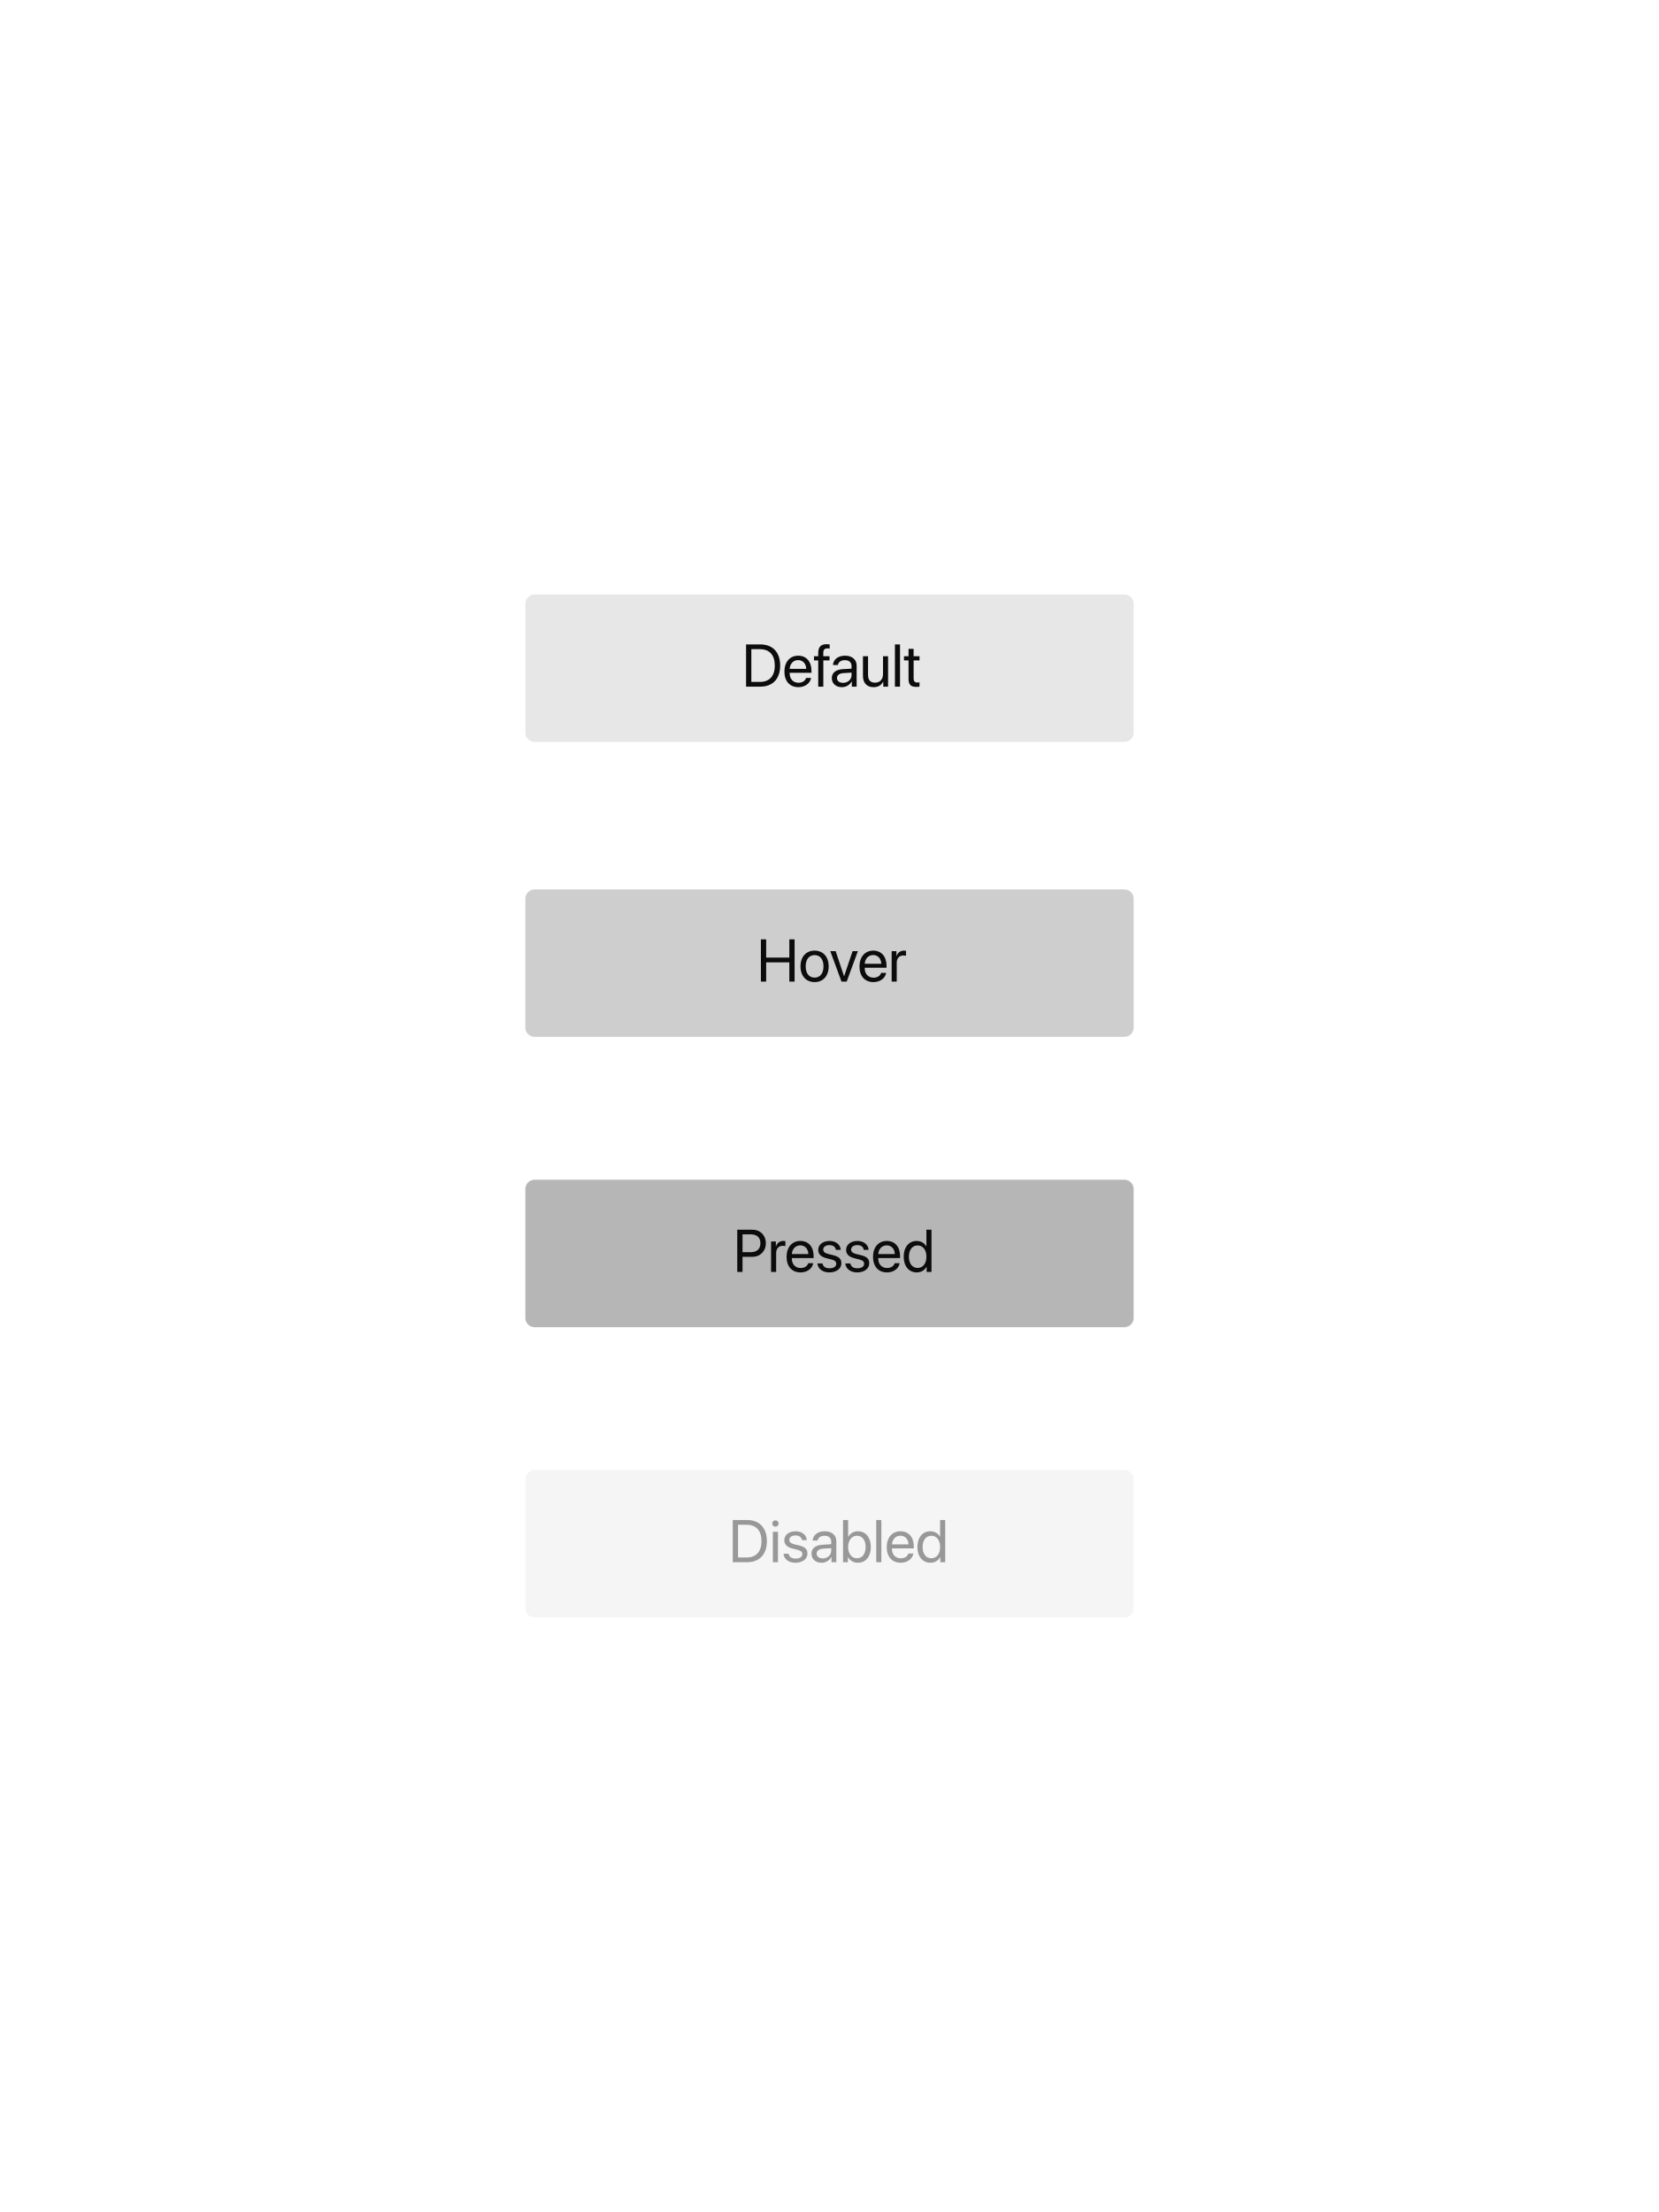
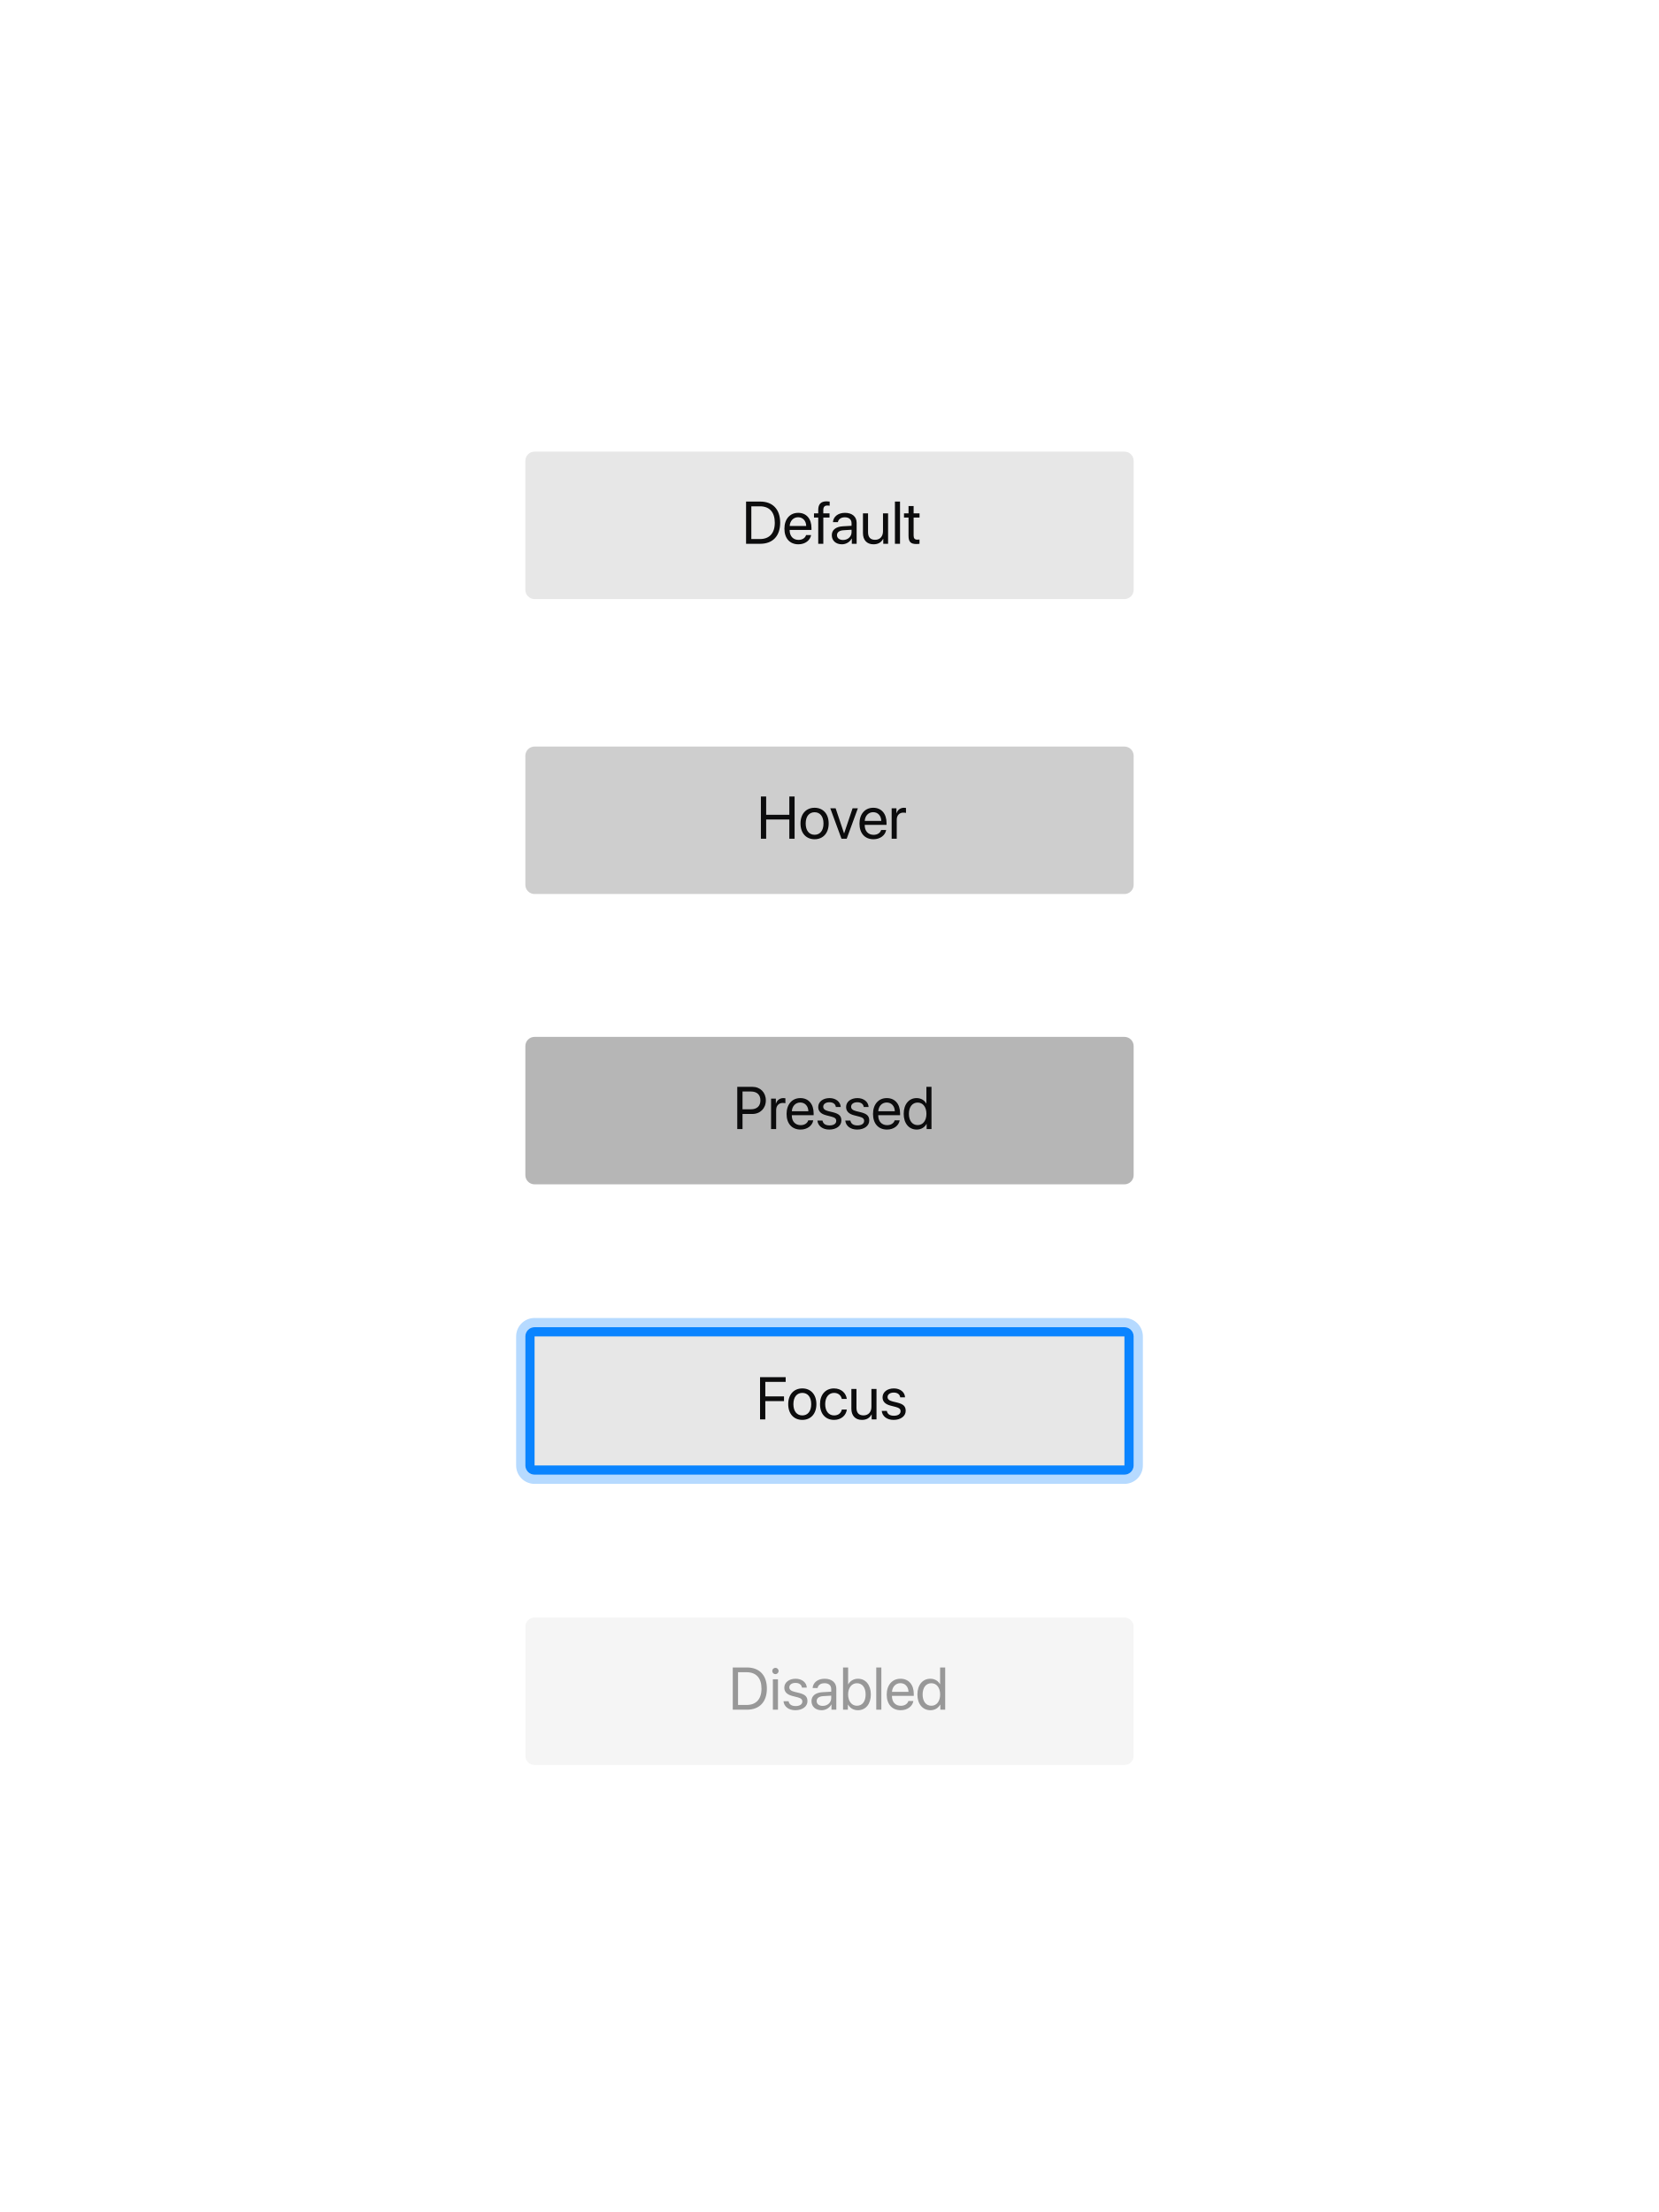
<svg xmlns="http://www.w3.org/2000/svg" width="360" height="480" viewBox="0 0 360 480">
-   <g fill="#0C0C0D" fill-rule="evenodd">
-     <rect width="132" height="32" x="114" y="129" fill-opacity=".1" rx="2" />
-     <path d="M161.895,139.84 L164.974,139.84 C167.69,139.84 169.296,141.535 169.296,144.417 C169.296,147.305 167.697,149 164.974,149 L161.895,149 L161.895,139.84 Z M163.038,140.869 L163.038,147.972 L164.897,147.972 C166.973,147.972 168.128,146.702 168.128,144.43 C168.128,142.138 166.979,140.869 164.897,140.869 L163.038,140.869 Z M173.188,143.243 C172.153,143.243 171.429,144.036 171.359,145.134 L174.946,145.134 C174.92,144.03 174.229,143.243 173.188,143.243 Z M174.92,147.108 L176.006,147.108 C175.815,148.264 174.698,149.114 173.257,149.114 C171.366,149.114 170.217,147.8 170.217,145.725 C170.217,143.674 171.385,142.284 173.207,142.284 C174.99,142.284 176.088,143.579 176.088,145.579 L176.088,145.998 L171.353,145.998 L171.353,146.061 C171.353,147.324 172.096,148.156 173.283,148.156 C174.121,148.156 174.736,147.73 174.92,147.108 Z M177.555,149 L178.659,149 L178.659,143.306 L180.005,143.306 L180.005,142.398 L178.653,142.398 L178.653,141.668 C178.653,141.015 178.938,140.697 179.535,140.697 C179.719,140.697 179.903,140.716 180.037,140.735 L180.037,139.84 C179.878,139.815 179.611,139.79 179.364,139.79 C178.145,139.79 177.555,140.393 177.555,141.662 L177.555,142.398 L176.634,142.398 L176.634,143.306 L177.555,143.306 L177.555,149 Z M182.944,148.175 C183.985,148.175 184.785,147.445 184.785,146.493 L184.785,145.953 L183.02,146.061 C182.131,146.118 181.624,146.512 181.624,147.134 C181.624,147.762 182.15,148.175 182.944,148.175 Z M182.696,149.114 C181.382,149.114 180.5,148.321 180.5,147.134 C180.5,146.004 181.37,145.293 182.893,145.204 L184.785,145.096 L184.785,144.544 C184.785,143.738 184.251,143.255 183.337,143.255 C182.487,143.255 181.954,143.655 181.814,144.303 L180.748,144.303 C180.824,143.16 181.801,142.284 183.363,142.284 C184.912,142.284 185.889,143.122 185.889,144.436 L185.889,149 L184.842,149 L184.842,147.864 L184.816,147.864 C184.423,148.619 183.585,149.114 182.696,149.114 Z M192.713,142.398 L191.608,142.398 L191.608,146.277 C191.608,147.4 190.961,148.137 189.888,148.137 C188.866,148.137 188.365,147.559 188.365,146.486 L188.365,142.398 L187.26,142.398 L187.26,146.683 C187.26,148.181 188.104,149.114 189.545,149.114 C190.561,149.114 191.247,148.689 191.64,147.927 L191.666,147.927 L191.666,149 L192.713,149 L192.713,142.398 Z M194.198,149 L195.303,149 L195.303,139.84 L194.198,139.84 L194.198,149 Z M197.15,140.805 L197.15,142.398 L196.166,142.398 L196.166,143.306 L197.15,143.306 L197.15,147.286 C197.15,148.556 197.62,149.051 198.832,149.051 C199.092,149.051 199.397,149.032 199.53,149 L199.53,148.073 C199.454,148.086 199.2,148.105 199.073,148.105 C198.508,148.105 198.254,147.832 198.254,147.229 L198.254,143.306 L199.537,143.306 L199.537,142.398 L198.254,142.398 L198.254,140.805 L197.15,140.805 Z" />
-     <rect width="132" height="32" x="114" y="256" fill-opacity=".3" rx="2" />
-     <path d="M159.983,266.84 L163.252,266.84 C164.972,266.84 166.185,268.046 166.185,269.779 C166.185,271.519 164.959,272.731 163.239,272.731 L161.125,272.731 L161.125,276 L159.983,276 L159.983,266.84 Z M161.125,267.856 L161.125,271.715 L162.954,271.715 C164.261,271.715 165.01,270.998 165.01,269.779 C165.01,268.567 164.268,267.856 162.954,267.856 L161.125,267.856 Z M167.321,276 L168.425,276 L168.425,271.887 C168.425,270.954 168.984,270.338 169.841,270.338 C170.107,270.338 170.342,270.37 170.431,270.401 L170.431,269.329 C170.342,269.316 170.177,269.284 169.987,269.284 C169.212,269.284 168.603,269.748 168.387,270.478 L168.362,270.478 L168.362,269.398 L167.321,269.398 L167.321,276 Z M173.656,270.243 C172.621,270.243 171.897,271.036 171.828,272.134 L175.414,272.134 C175.389,271.03 174.697,270.243 173.656,270.243 Z M175.389,274.108 L176.474,274.108 C176.284,275.264 175.167,276.114 173.726,276.114 C171.834,276.114 170.685,274.8 170.685,272.725 C170.685,270.674 171.853,269.284 173.675,269.284 C175.458,269.284 176.557,270.579 176.557,272.579 L176.557,272.998 L171.821,272.998 L171.821,273.061 C171.821,274.324 172.564,275.156 173.751,275.156 C174.589,275.156 175.205,274.73 175.389,274.108 Z M177.553,271.22 C177.553,272.122 178.125,272.718 179.286,273.017 L180.448,273.315 C181.19,273.512 181.463,273.766 181.463,274.235 C181.463,274.832 180.911,275.213 180.016,275.213 C179.121,275.213 178.601,274.845 178.48,274.159 L177.375,274.159 C177.49,275.327 178.499,276.114 179.946,276.114 C181.489,276.114 182.574,275.302 182.574,274.153 C182.574,273.182 182.092,272.699 180.759,272.363 L179.737,272.115 C178.988,271.925 178.639,271.62 178.639,271.163 C178.639,270.585 179.172,270.186 179.978,270.186 C180.791,270.186 181.305,270.579 181.381,271.214 L182.435,271.214 C182.384,270.097 181.381,269.284 180.016,269.284 C178.562,269.284 177.553,270.09 177.553,271.22 Z M183.603,271.22 C183.603,272.122 184.174,272.718 185.335,273.017 L186.497,273.315 C187.24,273.512 187.513,273.766 187.513,274.235 C187.513,274.832 186.96,275.213 186.065,275.213 C185.17,275.213 184.65,274.845 184.529,274.159 L183.425,274.159 C183.539,275.327 184.548,276.114 185.996,276.114 C187.538,276.114 188.624,275.302 188.624,274.153 C188.624,273.182 188.141,272.699 186.808,272.363 L185.786,272.115 C185.037,271.925 184.688,271.62 184.688,271.163 C184.688,270.585 185.221,270.186 186.027,270.186 C186.84,270.186 187.354,270.579 187.43,271.214 L188.484,271.214 C188.433,270.097 187.43,269.284 186.065,269.284 C184.612,269.284 183.603,270.09 183.603,271.22 Z M192.413,270.243 C191.378,270.243 190.655,271.036 190.585,272.134 L194.171,272.134 C194.146,271.03 193.454,270.243 192.413,270.243 Z M194.146,274.108 L195.231,274.108 C195.041,275.264 193.924,276.114 192.483,276.114 C190.591,276.114 189.442,274.8 189.442,272.725 C189.442,270.674 190.61,269.284 192.432,269.284 C194.216,269.284 195.314,270.579 195.314,272.579 L195.314,272.998 L190.579,272.998 L190.579,273.061 C190.579,274.324 191.321,275.156 192.508,275.156 C193.346,275.156 193.962,274.73 194.146,274.108 Z M198.926,276.114 C197.244,276.114 196.101,274.769 196.101,272.699 C196.101,270.63 197.237,269.284 198.9,269.284 C199.846,269.284 200.608,269.748 201.001,270.471 L201.027,270.471 L201.027,266.84 L202.131,266.84 L202.131,276 L201.078,276 L201.078,274.883 L201.059,274.883 C200.633,275.645 199.878,276.114 198.926,276.114 Z M199.135,270.255 C197.967,270.255 197.231,271.208 197.231,272.699 C197.231,274.197 197.967,275.143 199.135,275.143 C200.271,275.143 201.033,274.178 201.033,272.699 C201.033,271.227 200.271,270.255 199.135,270.255 Z" />
-     <rect width="132" height="32" x="114" y="319" fill-opacity=".1" opacity=".4" rx="2" />
-     <path d="M159.009,329.84 L162.087,329.84 C164.804,329.84 166.41,331.535 166.41,334.417 C166.41,337.305 164.811,339 162.087,339 L159.009,339 L159.009,329.84 Z M160.151,330.869 L160.151,337.972 L162.011,337.972 C164.087,337.972 165.242,336.702 165.242,334.43 C165.242,332.138 164.093,330.869 162.011,330.869 L160.151,330.869 Z M167.711,339 L168.816,339 L168.816,332.398 L167.711,332.398 L167.711,339 Z M168.264,331.288 C168.645,331.288 168.956,330.977 168.956,330.602 C168.956,330.221 168.645,329.917 168.264,329.917 C167.889,329.917 167.578,330.221 167.578,330.602 C167.578,330.977 167.889,331.288 168.264,331.288 Z M170.193,334.22 C170.193,335.122 170.765,335.718 171.926,336.017 L173.088,336.315 C173.831,336.512 174.104,336.766 174.104,337.235 C174.104,337.832 173.551,338.213 172.656,338.213 C171.761,338.213 171.241,337.845 171.12,337.159 L170.016,337.159 C170.13,338.327 171.139,339.114 172.586,339.114 C174.129,339.114 175.214,338.302 175.214,337.153 C175.214,336.182 174.732,335.699 173.399,335.363 L172.377,335.115 C171.628,334.925 171.279,334.62 171.279,334.163 C171.279,333.585 171.812,333.186 172.618,333.186 C173.431,333.186 173.945,333.579 174.021,334.214 L175.075,334.214 C175.024,333.097 174.021,332.284 172.656,332.284 C171.203,332.284 170.193,333.09 170.193,334.22 Z M178.534,338.175 C179.575,338.175 180.375,337.445 180.375,336.493 L180.375,335.953 L178.61,336.061 C177.722,336.118 177.214,336.512 177.214,337.134 C177.214,337.762 177.741,338.175 178.534,338.175 Z M178.287,339.114 C176.973,339.114 176.09,338.321 176.09,337.134 C176.09,336.004 176.96,335.293 178.483,335.204 L180.375,335.096 L180.375,334.544 C180.375,333.738 179.842,333.255 178.928,333.255 C178.077,333.255 177.544,333.655 177.404,334.303 L176.338,334.303 C176.414,333.16 177.392,332.284 178.953,332.284 C180.502,332.284 181.479,333.122 181.479,334.436 L181.479,339 L180.432,339 L180.432,337.864 L180.407,337.864 C180.013,338.619 179.175,339.114 178.287,339.114 Z M186.164,339.114 C185.199,339.114 184.444,338.645 184.019,337.883 L183.993,337.883 L183.993,339 L182.939,339 L182.939,329.84 L184.044,329.84 L184.044,333.503 L184.069,333.503 C184.482,332.748 185.25,332.284 186.183,332.284 C187.846,332.284 188.97,333.63 188.97,335.699 C188.97,337.775 187.853,339.114 186.164,339.114 Z M185.948,333.255 C184.831,333.255 184.038,334.233 184.038,335.699 C184.038,337.172 184.831,338.143 185.948,338.143 C187.116,338.143 187.84,337.21 187.84,335.699 C187.84,334.201 187.116,333.255 185.948,333.255 Z M190.144,339 L191.249,339 L191.249,329.84 L190.144,329.84 L190.144,339 Z M195.387,333.243 C194.353,333.243 193.629,334.036 193.559,335.134 L197.146,335.134 C197.12,334.03 196.428,333.243 195.387,333.243 Z M197.12,337.108 L198.206,337.108 C198.015,338.264 196.898,339.114 195.457,339.114 C193.565,339.114 192.417,337.8 192.417,335.725 C192.417,333.674 193.584,332.284 195.406,332.284 C197.19,332.284 198.288,333.579 198.288,335.579 L198.288,335.998 L193.553,335.998 L193.553,336.061 C193.553,337.324 194.295,338.156 195.482,338.156 C196.32,338.156 196.936,337.73 197.12,337.108 Z M201.9,339.114 C200.218,339.114 199.075,337.769 199.075,335.699 C199.075,333.63 200.211,332.284 201.875,332.284 C202.82,332.284 203.582,332.748 203.976,333.471 L204.001,333.471 L204.001,329.84 L205.105,329.84 L205.105,339 L204.052,339 L204.052,337.883 L204.033,337.883 C203.607,338.645 202.852,339.114 201.9,339.114 Z M202.109,333.255 C200.941,333.255 200.205,334.208 200.205,335.699 C200.205,337.197 200.941,338.143 202.109,338.143 C203.246,338.143 204.007,337.178 204.007,335.699 C204.007,334.227 203.246,333.255 202.109,333.255 Z" opacity=".4" />
-     <rect width="132" height="32" x="114" y="193" fill-opacity=".2" rx="2" />
-     <path d="M172.426,213 L172.426,203.84 L171.283,203.84 L171.283,207.801 L166.256,207.801 L166.256,203.84 L165.113,203.84 L165.113,213 L166.256,213 L166.256,208.83 L171.283,208.83 L171.283,213 L172.426,213 Z M176.768,213.114 C174.939,213.114 173.708,211.8 173.708,209.699 C173.708,207.592 174.939,206.284 176.768,206.284 C178.589,206.284 179.821,207.592 179.821,209.699 C179.821,211.8 178.589,213.114 176.768,213.114 Z M176.768,212.143 C177.936,212.143 178.697,211.254 178.697,209.699 C178.697,208.144 177.936,207.255 176.768,207.255 C175.6,207.255 174.832,208.144 174.832,209.699 C174.832,211.254 175.6,212.143 176.768,212.143 Z M186.156,206.398 L185.007,206.398 L183.179,211.826 L183.153,211.826 L181.332,206.398 L180.17,206.398 L182.601,213 L183.731,213 L186.156,206.398 Z M189.476,207.243 C188.441,207.243 187.717,208.036 187.647,209.134 L191.234,209.134 C191.208,208.03 190.517,207.243 189.476,207.243 Z M191.208,211.108 L192.294,211.108 C192.104,212.264 190.986,213.114 189.545,213.114 C187.654,213.114 186.505,211.8 186.505,209.725 C186.505,207.674 187.673,206.284 189.495,206.284 C191.278,206.284 192.376,207.579 192.376,209.579 L192.376,209.998 L187.641,209.998 L187.641,210.061 C187.641,211.324 188.384,212.156 189.571,212.156 C190.409,212.156 191.024,211.73 191.208,211.108 Z M193.487,213 L194.592,213 L194.592,208.887 C194.592,207.954 195.15,207.338 196.007,207.338 C196.274,207.338 196.509,207.37 196.598,207.401 L196.598,206.329 C196.509,206.316 196.344,206.284 196.153,206.284 C195.379,206.284 194.77,206.748 194.554,207.478 L194.528,207.478 L194.528,206.398 L193.487,206.398 L193.487,213 Z" />
+   <g fill="none" fill-rule="evenodd">
+     <rect width="132" height="32" x="114" y="351" fill="#0C0C0D" fill-opacity=".1" opacity=".4" rx="2" />
+     <path fill="#0C0C0D" d="M159.009,361.84 L162.087,361.84 C164.804,361.84 166.41,363.535 166.41,366.417 C166.41,369.305 164.811,371 162.087,371 L159.009,371 L159.009,361.84 Z M160.151,362.869 L160.151,369.972 L162.011,369.972 C164.087,369.972 165.242,368.702 165.242,366.43 C165.242,364.138 164.093,362.869 162.011,362.869 L160.151,362.869 Z M167.711,371 L168.816,371 L168.816,364.398 L167.711,364.398 L167.711,371 Z M168.264,363.288 C168.645,363.288 168.956,362.977 168.956,362.602 C168.956,362.221 168.645,361.917 168.264,361.917 C167.889,361.917 167.578,362.221 167.578,362.602 C167.578,362.977 167.889,363.288 168.264,363.288 Z M170.193,366.22 C170.193,367.122 170.765,367.718 171.926,368.017 L173.088,368.315 C173.831,368.512 174.104,368.766 174.104,369.235 C174.104,369.832 173.551,370.213 172.656,370.213 C171.761,370.213 171.241,369.845 171.12,369.159 L170.016,369.159 C170.13,370.327 171.139,371.114 172.586,371.114 C174.129,371.114 175.214,370.302 175.214,369.153 C175.214,368.182 174.732,367.699 173.399,367.363 L172.377,367.115 C171.628,366.925 171.279,366.62 171.279,366.163 C171.279,365.585 171.812,365.186 172.618,365.186 C173.431,365.186 173.945,365.579 174.021,366.214 L175.075,366.214 C175.024,365.097 174.021,364.284 172.656,364.284 C171.203,364.284 170.193,365.09 170.193,366.22 Z M178.534,370.175 C179.575,370.175 180.375,369.445 180.375,368.493 L180.375,367.953 L178.61,368.061 C177.722,368.118 177.214,368.512 177.214,369.134 C177.214,369.762 177.741,370.175 178.534,370.175 Z M178.287,371.114 C176.973,371.114 176.09,370.321 176.09,369.134 C176.09,368.004 176.96,367.293 178.483,367.204 L180.375,367.096 L180.375,366.544 C180.375,365.738 179.842,365.255 178.928,365.255 C178.077,365.255 177.544,365.655 177.404,366.303 L176.338,366.303 C176.414,365.16 177.392,364.284 178.953,364.284 C180.502,364.284 181.479,365.122 181.479,366.436 L181.479,371 L180.432,371 L180.432,369.864 L180.407,369.864 C180.013,370.619 179.175,371.114 178.287,371.114 Z M186.164,371.114 C185.199,371.114 184.444,370.645 184.019,369.883 L183.993,369.883 L183.993,371 L182.939,371 L182.939,361.84 L184.044,361.84 L184.044,365.503 L184.069,365.503 C184.482,364.748 185.25,364.284 186.183,364.284 C187.846,364.284 188.97,365.63 188.97,367.699 C188.97,369.775 187.853,371.114 186.164,371.114 Z M185.948,365.255 C184.831,365.255 184.038,366.233 184.038,367.699 C184.038,369.172 184.831,370.143 185.948,370.143 C187.116,370.143 187.84,369.21 187.84,367.699 C187.84,366.201 187.116,365.255 185.948,365.255 Z M190.144,371 L191.249,371 L191.249,361.84 L190.144,361.84 L190.144,371 Z M195.387,365.243 C194.353,365.243 193.629,366.036 193.559,367.134 L197.146,367.134 C197.12,366.03 196.428,365.243 195.387,365.243 Z M197.12,369.108 L198.206,369.108 C198.015,370.264 196.898,371.114 195.457,371.114 C193.565,371.114 192.417,369.8 192.417,367.725 C192.417,365.674 193.584,364.284 195.406,364.284 C197.19,364.284 198.288,365.579 198.288,367.579 L198.288,367.998 L193.553,367.998 L193.553,368.061 C193.553,369.324 194.295,370.156 195.482,370.156 C196.32,370.156 196.936,369.73 197.12,369.108 Z M201.9,371.114 C200.218,371.114 199.075,369.769 199.075,367.699 C199.075,365.63 200.211,364.284 201.875,364.284 C202.82,364.284 203.582,364.748 203.976,365.471 L204.001,365.471 L204.001,361.84 L205.105,361.84 L205.105,371 L204.052,371 L204.052,369.883 L204.033,369.883 C203.607,370.645 202.852,371.114 201.9,371.114 Z M202.109,365.255 C200.941,365.255 200.205,366.208 200.205,367.699 C200.205,369.197 200.941,370.143 202.109,370.143 C203.246,370.143 204.007,369.178 204.007,367.699 C204.007,366.227 203.246,365.255 202.109,365.255 Z" opacity=".4" />
+     <rect width="132" height="32" x="114" y="98" fill="#0C0C0D" fill-opacity=".1" rx="2" />
+     <rect width="132" height="32" x="114" y="288" fill="#0C0C0D" fill-opacity=".1" rx="2" />
+     <path fill="#0C0C0D" d="M161.895,108.84 L164.974,108.84 C167.69,108.84 169.296,110.535 169.296,113.417 C169.296,116.305 167.697,118 164.974,118 L161.895,118 L161.895,108.84 Z M163.038,109.869 L163.038,116.972 L164.897,116.972 C166.973,116.972 168.128,115.702 168.128,113.43 C168.128,111.138 166.979,109.869 164.897,109.869 L163.038,109.869 Z M173.188,112.243 C172.153,112.243 171.429,113.036 171.359,114.134 L174.946,114.134 C174.92,113.03 174.229,112.243 173.188,112.243 Z M174.92,116.108 L176.006,116.108 C175.815,117.264 174.698,118.114 173.257,118.114 C171.366,118.114 170.217,116.8 170.217,114.725 C170.217,112.674 171.385,111.284 173.207,111.284 C174.99,111.284 176.088,112.579 176.088,114.579 L176.088,114.998 L171.353,114.998 L171.353,115.061 C171.353,116.324 172.096,117.156 173.283,117.156 C174.121,117.156 174.736,116.73 174.92,116.108 Z M177.555,118 L178.659,118 L178.659,112.306 L180.005,112.306 L180.005,111.398 L178.653,111.398 L178.653,110.668 C178.653,110.015 178.938,109.697 179.535,109.697 C179.719,109.697 179.903,109.716 180.037,109.735 L180.037,108.84 C179.878,108.815 179.611,108.79 179.364,108.79 C178.145,108.79 177.555,109.393 177.555,110.662 L177.555,111.398 L176.634,111.398 L176.634,112.306 L177.555,112.306 L177.555,118 Z M182.944,117.175 C183.985,117.175 184.785,116.445 184.785,115.493 L184.785,114.953 L183.02,115.061 C182.131,115.118 181.624,115.512 181.624,116.134 C181.624,116.762 182.15,117.175 182.944,117.175 Z M182.696,118.114 C181.382,118.114 180.5,117.321 180.5,116.134 C180.5,115.004 181.37,114.293 182.893,114.204 L184.785,114.096 L184.785,113.544 C184.785,112.738 184.251,112.255 183.337,112.255 C182.487,112.255 181.954,112.655 181.814,113.303 L180.748,113.303 C180.824,112.16 181.801,111.284 183.363,111.284 C184.912,111.284 185.889,112.122 185.889,113.436 L185.889,118 L184.842,118 L184.842,116.864 L184.816,116.864 C184.423,117.619 183.585,118.114 182.696,118.114 Z M192.713,111.398 L191.608,111.398 L191.608,115.277 C191.608,116.4 190.961,117.137 189.888,117.137 C188.866,117.137 188.365,116.559 188.365,115.486 L188.365,111.398 L187.26,111.398 L187.26,115.683 C187.26,117.181 188.104,118.114 189.545,118.114 C190.561,118.114 191.247,117.689 191.64,116.927 L191.666,116.927 L191.666,118 L192.713,118 L192.713,111.398 Z M194.198,118 L195.303,118 L195.303,108.84 L194.198,108.84 L194.198,118 Z M197.15,109.805 L197.15,111.398 L196.166,111.398 L196.166,112.306 L197.15,112.306 L197.15,116.286 C197.15,117.556 197.62,118.051 198.832,118.051 C199.092,118.051 199.397,118.032 199.53,118 L199.53,117.073 C199.454,117.086 199.2,117.105 199.073,117.105 C198.508,117.105 198.254,116.832 198.254,116.229 L198.254,112.306 L199.537,112.306 L199.537,111.398 L198.254,111.398 L198.254,109.805 L197.15,109.805 Z" />
+     <path fill="#0A84FF" fill-rule="nonzero" d="M116,290 L116,318 L244,318 L244,290 L116,290 Z M116,288 L244,288 C245.105,288 246,288.895 246,290 L246,318 C246,319.105 245.105,320 244,320 L116,320 C114.895,320 114,319.105 114,318 L114,290 C114,288.895 114.895,288 116,288 Z" />
+     <path fill="#0A84FF" fill-opacity=".3" fill-rule="nonzero" d="M116,288 C114.895,288 114,288.895 114,290 L114,318 C114,319.105 114.895,320 116,320 L244,320 C245.105,320 246,319.105 246,318 L246,290 C246,288.895 245.105,288 244,288 L116,288 Z M116,286 L244,286 C246.209,286 248,287.791 248,290 L248,318 C248,320.209 246.209,322 244,322 L116,322 C113.791,322 112,320.209 112,318 L112,290 C112,287.791 113.791,286 116,286 Z" />
+     <path fill="#0C0C0D" d="M166.072,308 L166.072,304.033 L170.128,304.033 L170.128,303.017 L166.072,303.017 L166.072,299.869 L170.49,299.869 L170.49,298.84 L164.929,298.84 L164.929,308 L166.072,308 Z M174.102,308.114 C172.273,308.114 171.042,306.8 171.042,304.699 C171.042,302.592 172.273,301.284 174.102,301.284 C175.923,301.284 177.155,302.592 177.155,304.699 C177.155,306.8 175.923,308.114 174.102,308.114 Z M174.102,307.143 C175.27,307.143 176.031,306.254 176.031,304.699 C176.031,303.144 175.27,302.255 174.102,302.255 C172.934,302.255 172.166,303.144 172.166,304.699 C172.166,306.254 172.934,307.143 174.102,307.143 Z M183.75,303.563 C183.61,302.376 182.626,301.284 180.976,301.284 C179.154,301.284 177.942,302.617 177.942,304.699 C177.942,306.826 179.161,308.114 180.989,308.114 C182.487,308.114 183.591,307.188 183.763,305.874 L182.677,305.874 C182.487,306.667 181.896,307.143 180.995,307.143 C179.853,307.143 179.065,306.235 179.065,304.699 C179.065,303.201 179.84,302.255 180.982,302.255 C181.954,302.255 182.512,302.846 182.671,303.563 L183.75,303.563 Z M190.199,301.398 L189.095,301.398 L189.095,305.277 C189.095,306.4 188.447,307.137 187.375,307.137 C186.353,307.137 185.851,306.559 185.851,305.486 L185.851,301.398 L184.747,301.398 L184.747,305.683 C184.747,307.181 185.591,308.114 187.032,308.114 C188.047,308.114 188.733,307.689 189.126,306.927 L189.152,306.927 L189.152,308 L190.199,308 L190.199,301.398 Z M191.513,303.22 C191.513,304.122 192.084,304.718 193.246,305.017 L194.408,305.315 C195.15,305.512 195.423,305.766 195.423,306.235 C195.423,306.832 194.871,307.213 193.976,307.213 C193.081,307.213 192.561,306.845 192.44,306.159 L191.335,306.159 C191.45,307.327 192.459,308.114 193.906,308.114 C195.449,308.114 196.534,307.302 196.534,306.153 C196.534,305.182 196.052,304.699 194.719,304.363 L193.697,304.115 C192.948,303.925 192.599,303.62 192.599,303.163 C192.599,302.585 193.132,302.186 193.938,302.186 C194.75,302.186 195.265,302.579 195.341,303.214 L196.395,303.214 C196.344,302.097 195.341,301.284 193.976,301.284 C192.522,301.284 191.513,302.09 191.513,303.22 Z" />
+     <rect width="132" height="32" x="114" y="225" fill="#0C0C0D" fill-opacity=".3" rx="2" />
+     <path fill="#0C0C0D" d="M159.983,235.84 L163.252,235.84 C164.972,235.84 166.185,237.046 166.185,238.779 C166.185,240.519 164.959,241.731 163.239,241.731 L161.125,241.731 L161.125,245 L159.983,245 L159.983,235.84 Z M161.125,236.856 L161.125,240.715 L162.954,240.715 C164.261,240.715 165.01,239.998 165.01,238.779 C165.01,237.567 164.268,236.856 162.954,236.856 L161.125,236.856 Z M167.321,245 L168.425,245 L168.425,240.887 C168.425,239.954 168.984,239.338 169.841,239.338 C170.107,239.338 170.342,239.37 170.431,239.401 L170.431,238.329 C170.342,238.316 170.177,238.284 169.987,238.284 C169.212,238.284 168.603,238.748 168.387,239.478 L168.362,239.478 L168.362,238.398 L167.321,238.398 L167.321,245 Z M173.656,239.243 C172.621,239.243 171.897,240.036 171.828,241.134 L175.414,241.134 C175.389,240.03 174.697,239.243 173.656,239.243 Z M175.389,243.108 L176.474,243.108 C176.284,244.264 175.167,245.114 173.726,245.114 C171.834,245.114 170.685,243.8 170.685,241.725 C170.685,239.674 171.853,238.284 173.675,238.284 C175.458,238.284 176.557,239.579 176.557,241.579 L176.557,241.998 L171.821,241.998 L171.821,242.061 C171.821,243.324 172.564,244.156 173.751,244.156 C174.589,244.156 175.205,243.73 175.389,243.108 Z M177.553,240.22 C177.553,241.122 178.125,241.718 179.286,242.017 L180.448,242.315 C181.19,242.512 181.463,242.766 181.463,243.235 C181.463,243.832 180.911,244.213 180.016,244.213 C179.121,244.213 178.601,243.845 178.48,243.159 L177.375,243.159 C177.49,244.327 178.499,245.114 179.946,245.114 C181.489,245.114 182.574,244.302 182.574,243.153 C182.574,242.182 182.092,241.699 180.759,241.363 L179.737,241.115 C178.988,240.925 178.639,240.62 178.639,240.163 C178.639,239.585 179.172,239.186 179.978,239.186 C180.791,239.186 181.305,239.579 181.381,240.214 L182.435,240.214 C182.384,239.097 181.381,238.284 180.016,238.284 C178.562,238.284 177.553,239.09 177.553,240.22 Z M183.603,240.22 C183.603,241.122 184.174,241.718 185.335,242.017 L186.497,242.315 C187.24,242.512 187.513,242.766 187.513,243.235 C187.513,243.832 186.96,244.213 186.065,244.213 C185.17,244.213 184.65,243.845 184.529,243.159 L183.425,243.159 C183.539,244.327 184.548,245.114 185.996,245.114 C187.538,245.114 188.624,244.302 188.624,243.153 C188.624,242.182 188.141,241.699 186.808,241.363 L185.786,241.115 C185.037,240.925 184.688,240.62 184.688,240.163 C184.688,239.585 185.221,239.186 186.027,239.186 C186.84,239.186 187.354,239.579 187.43,240.214 L188.484,240.214 C188.433,239.097 187.43,238.284 186.065,238.284 C184.612,238.284 183.603,239.09 183.603,240.22 Z M192.413,239.243 C191.378,239.243 190.655,240.036 190.585,241.134 L194.171,241.134 C194.146,240.03 193.454,239.243 192.413,239.243 Z M194.146,243.108 L195.231,243.108 C195.041,244.264 193.924,245.114 192.483,245.114 C190.591,245.114 189.442,243.8 189.442,241.725 C189.442,239.674 190.61,238.284 192.432,238.284 C194.216,238.284 195.314,239.579 195.314,241.579 L195.314,241.998 L190.579,241.998 L190.579,242.061 C190.579,243.324 191.321,244.156 192.508,244.156 C193.346,244.156 193.962,243.73 194.146,243.108 Z M198.926,245.114 C197.244,245.114 196.101,243.769 196.101,241.699 C196.101,239.63 197.237,238.284 198.9,238.284 C199.846,238.284 200.608,238.748 201.001,239.471 L201.027,239.471 L201.027,235.84 L202.131,235.84 L202.131,245 L201.078,245 L201.078,243.883 L201.059,243.883 C200.633,244.645 199.878,245.114 198.926,245.114 Z M199.135,239.255 C197.967,239.255 197.231,240.208 197.231,241.699 C197.231,243.197 197.967,244.143 199.135,244.143 C200.271,244.143 201.033,243.178 201.033,241.699 C201.033,240.227 200.271,239.255 199.135,239.255 Z" />
+     <rect width="132" height="32" x="114" y="162" fill="#0C0C0D" fill-opacity=".2" rx="2" />
+     <path fill="#0C0C0D" d="M172.426,182 L172.426,172.84 L171.283,172.84 L171.283,176.801 L166.256,176.801 L166.256,172.84 L165.113,172.84 L165.113,182 L166.256,182 L166.256,177.83 L171.283,177.83 L171.283,182 L172.426,182 Z M176.768,182.114 C174.939,182.114 173.708,180.8 173.708,178.699 C173.708,176.592 174.939,175.284 176.768,175.284 C178.589,175.284 179.821,176.592 179.821,178.699 C179.821,180.8 178.589,182.114 176.768,182.114 Z M176.768,181.143 C177.936,181.143 178.697,180.254 178.697,178.699 C178.697,177.144 177.936,176.255 176.768,176.255 C175.6,176.255 174.832,177.144 174.832,178.699 C174.832,180.254 175.6,181.143 176.768,181.143 Z M186.156,175.398 L185.007,175.398 L183.179,180.826 L183.153,180.826 L181.332,175.398 L180.17,175.398 L182.601,182 L183.731,182 L186.156,175.398 Z M189.476,176.243 C188.441,176.243 187.717,177.036 187.647,178.134 L191.234,178.134 C191.208,177.03 190.517,176.243 189.476,176.243 Z M191.208,180.108 L192.294,180.108 C192.104,181.264 190.986,182.114 189.545,182.114 C187.654,182.114 186.505,180.8 186.505,178.725 C186.505,176.674 187.673,175.284 189.495,175.284 C191.278,175.284 192.376,176.579 192.376,178.579 L192.376,178.998 L187.641,178.998 L187.641,179.061 C187.641,180.324 188.384,181.156 189.571,181.156 C190.409,181.156 191.024,180.73 191.208,180.108 Z M193.487,182 L194.592,182 L194.592,177.887 C194.592,176.954 195.15,176.338 196.007,176.338 C196.274,176.338 196.509,176.37 196.598,176.401 L196.598,175.329 C196.509,175.316 196.344,175.284 196.153,175.284 C195.379,175.284 194.77,175.748 194.554,176.478 L194.528,176.478 L194.528,175.398 L193.487,175.398 L193.487,182 Z" />
  </g>
</svg>
